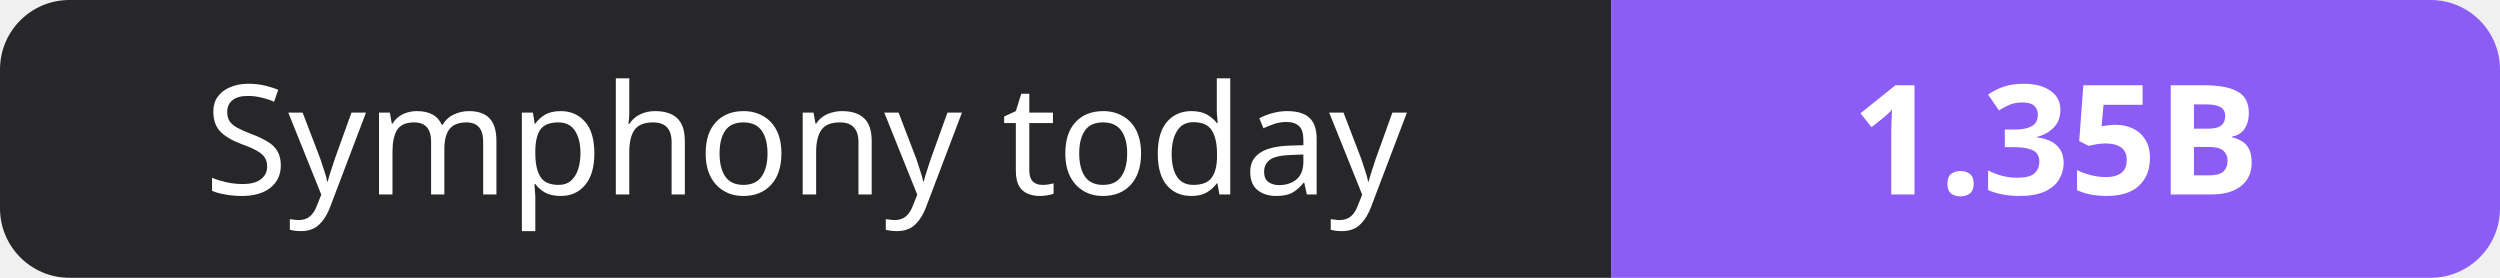
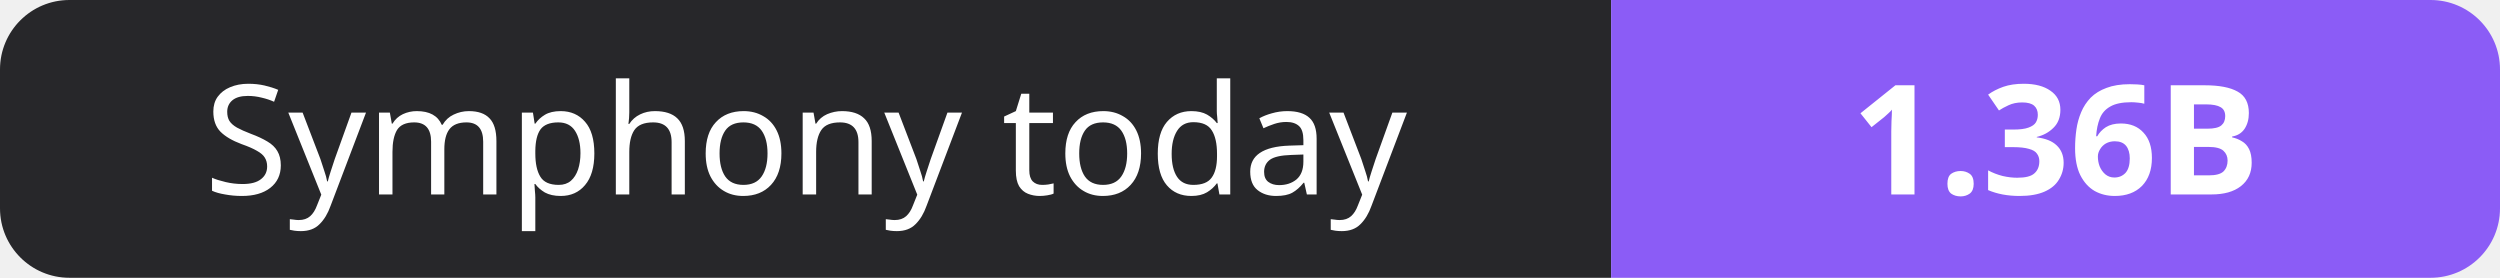
- <svg xmlns="http://www.w3.org/2000/svg" width="180" height="20" role="img" aria-label="Symphony today: 1.35B">
+ <svg xmlns="http://www.w3.org/2000/svg" width="180" height="20" role="img" aria-label="Symphony today: 1.36B">
  <clipPath id="r">
    <rect width="180" height="20" rx="5" fill="#fff" />
  </clipPath>
  <g clip-path="url(#r)">
    <rect width="116" height="20" fill="#27272a" />
    <rect x="116" width="64" height="20" fill="#8b5cf6" />
  </g>
  <g fill="#fff" text-anchor="middle" font-family="Verdana,Geneva,sans-serif" font-size="11">
    <text x="58.0" y="14">Symphony today</text>
-     <text x="148.0" y="14" font-weight="700">1.35B</text>
+     <text x="148.0" y="14" font-weight="700">1.36B</text>
  </g>
</svg>
